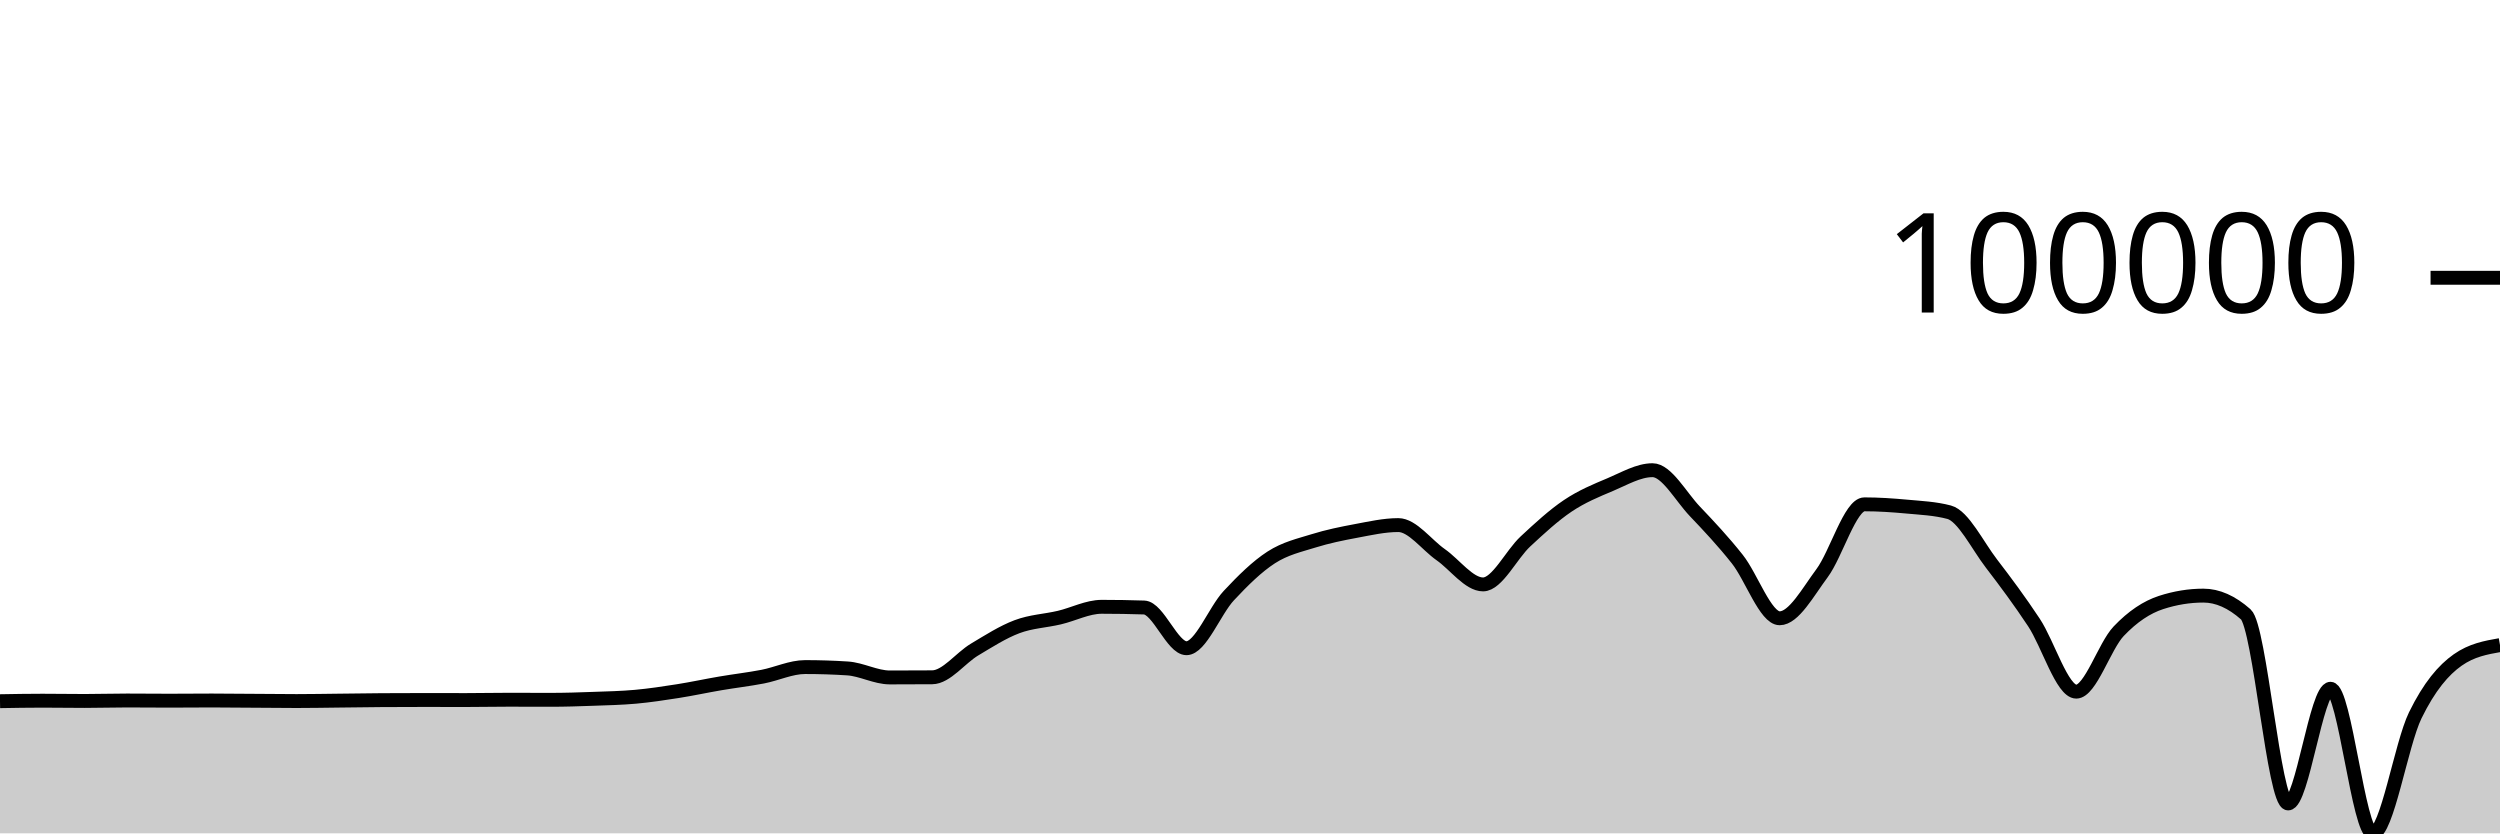
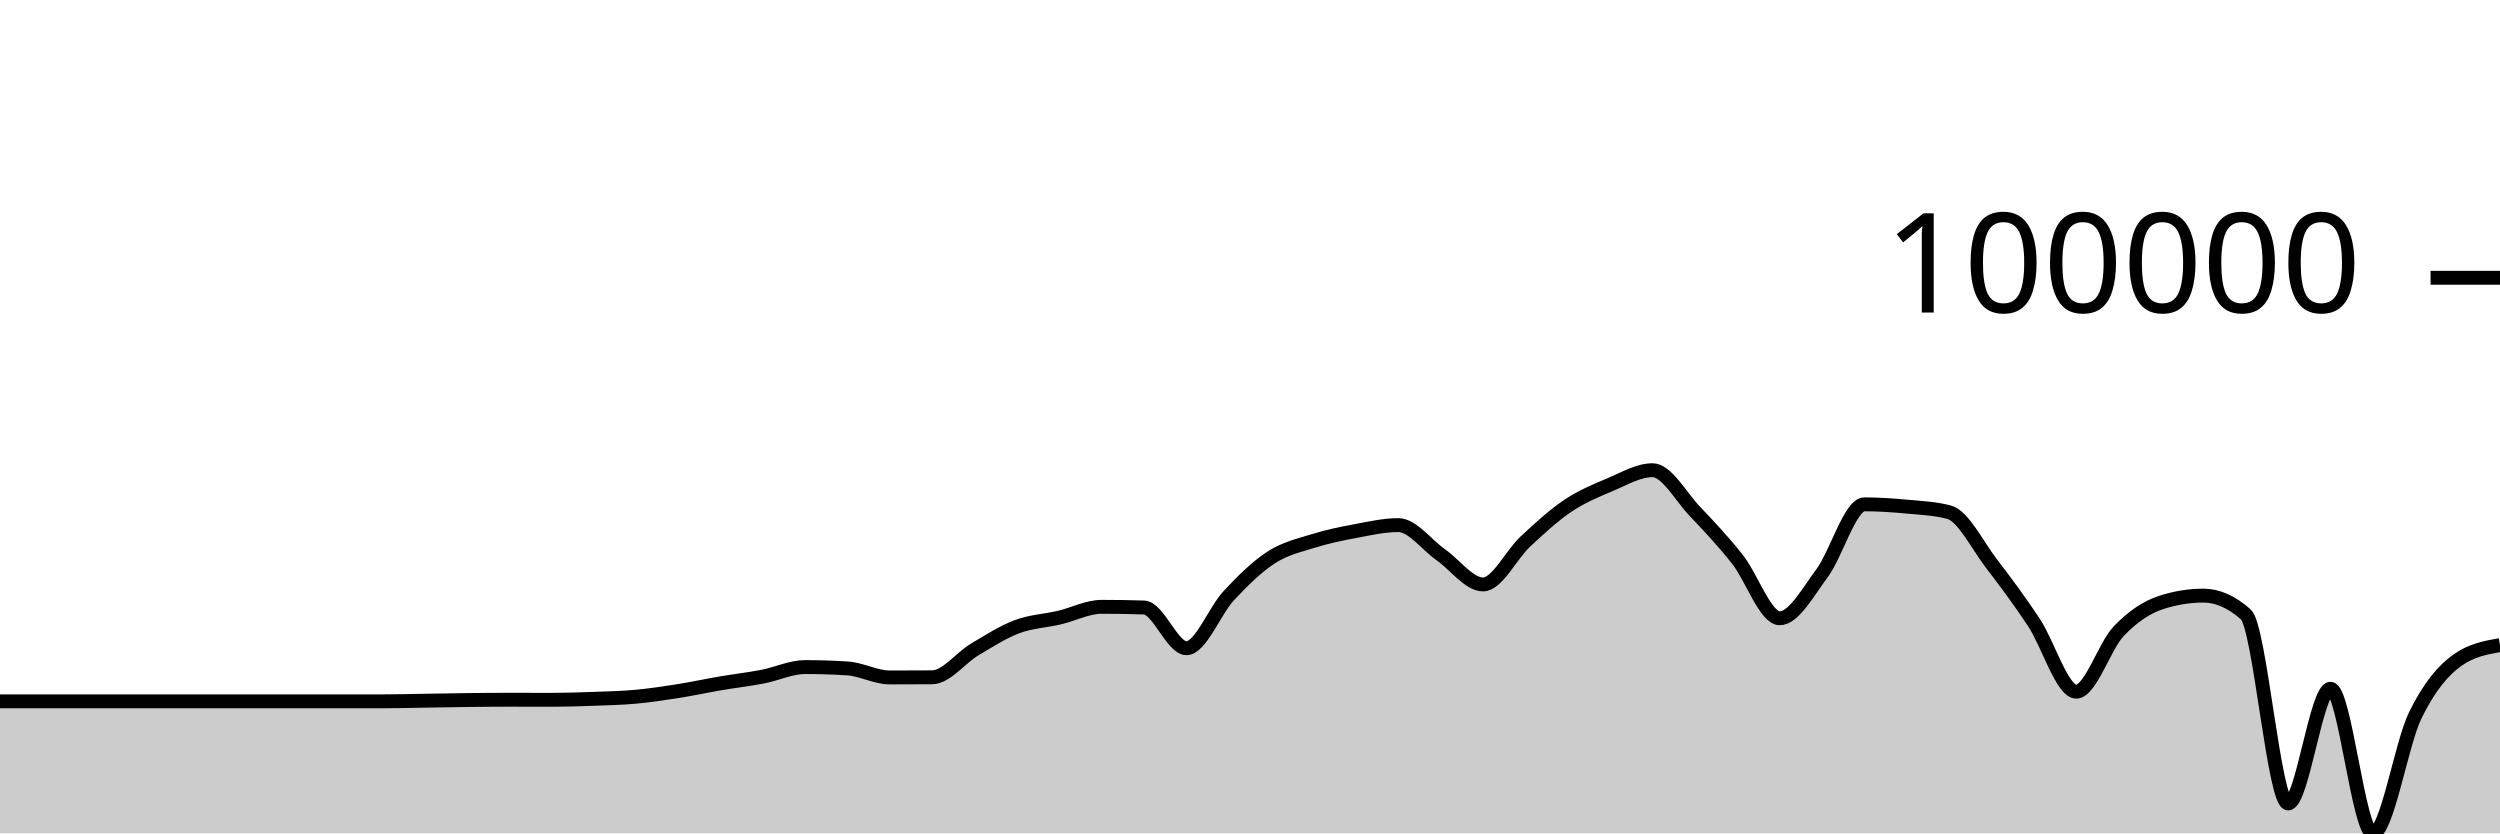
<svg xmlns="http://www.w3.org/2000/svg" viewBox="0 0 180 60">
  <g transform="translate(0,20)">
-     <path class="area" fill="rgba(0, 0, 0, 0.2)" d="M0,30.486C1.017,30.468,2.034,30.45,3.051,30.45C4.068,30.45,5.085,30.469,6.102,30.469C7.119,30.469,8.136,30.436,9.153,30.436C10.169,30.436,11.186,30.449,12.203,30.449C13.22,30.449,14.237,30.436,15.254,30.436C16.271,30.436,17.288,30.449,18.305,30.456C19.322,30.463,20.339,30.476,21.356,30.476C22.373,30.476,23.39,30.456,24.407,30.445C25.424,30.434,26.441,30.417,27.458,30.41C28.475,30.404,29.492,30.4,30.508,30.4C31.525,30.4,32.542,30.404,33.559,30.404C34.576,30.404,35.593,30.381,36.61,30.381C37.627,30.381,38.644,30.387,39.661,30.387C40.678,30.387,41.695,30.353,42.712,30.316C43.729,30.28,44.746,30.258,45.763,30.166C46.78,30.073,47.797,29.92,48.814,29.759C49.831,29.599,50.847,29.377,51.864,29.204C52.881,29.03,53.898,28.914,54.915,28.718C55.932,28.522,56.949,28.029,57.966,28.029C58.983,28.029,60,28.061,61.017,28.127C62.034,28.192,63.051,28.776,64.068,28.776C65.085,28.776,66.102,28.772,67.119,28.765C68.136,28.758,69.153,27.375,70.169,26.768C71.186,26.161,72.203,25.507,73.22,25.124C74.237,24.74,75.254,24.707,76.271,24.468C77.288,24.229,78.305,23.69,79.322,23.69C80.339,23.69,81.356,23.707,82.373,23.74C83.39,23.773,84.407,26.672,85.424,26.672C86.441,26.672,87.458,23.973,88.475,22.884C89.492,21.795,90.508,20.793,91.525,20.136C92.542,19.479,93.559,19.26,94.576,18.942C95.593,18.625,96.61,18.418,97.627,18.229C98.644,18.04,99.661,17.806,100.678,17.806C101.695,17.806,102.712,19.224,103.729,19.935C104.746,20.647,105.763,22.078,106.78,22.078C107.797,22.078,108.814,19.929,109.831,18.985C110.847,18.042,111.864,17.101,112.881,16.419C113.898,15.737,114.915,15.32,115.932,14.893C116.949,14.465,117.966,13.854,118.983,13.854C120,13.854,121.017,15.754,122.034,16.821C123.051,17.888,124.068,18.973,125.085,20.256C126.102,21.539,127.119,24.516,128.136,24.516C129.153,24.516,130.169,22.639,131.186,21.271C132.203,19.904,133.22,16.312,134.237,16.312C135.254,16.312,136.271,16.381,137.288,16.475C138.305,16.57,139.322,16.61,140.339,16.88C141.356,17.149,142.373,19.261,143.39,20.583C144.407,21.906,145.424,23.279,146.441,24.815C147.458,26.351,148.475,29.799,149.492,29.799C150.508,29.799,151.525,26.52,152.542,25.451C153.559,24.381,154.576,23.713,155.593,23.381C156.61,23.05,157.627,22.884,158.644,22.884C159.661,22.884,160.678,23.334,161.695,24.233C162.712,25.133,163.729,37.848,164.746,37.848C165.763,37.848,166.78,29.59,167.797,29.59C168.814,29.59,169.831,40,170.847,40C171.864,40,172.881,33.583,173.898,31.504C174.915,29.424,175.932,28.24,176.949,27.523C177.966,26.806,178.983,26.627,180,26.447L180,40C178.983,40,177.966,40,176.949,40C175.932,40,174.915,40,173.898,40C172.881,40,171.864,40,170.847,40C169.831,40,168.814,40,167.797,40C166.78,40,165.763,40,164.746,40C163.729,40,162.712,40,161.695,40C160.678,40,159.661,40,158.644,40C157.627,40,156.61,40,155.593,40C154.576,40,153.559,40,152.542,40C151.525,40,150.508,40,149.492,40C148.475,40,147.458,40,146.441,40C145.424,40,144.407,40,143.39,40C142.373,40,141.356,40,140.339,40C139.322,40,138.305,40,137.288,40C136.271,40,135.254,40,134.237,40C133.22,40,132.203,40,131.186,40C130.169,40,129.153,40,128.136,40C127.119,40,126.102,40,125.085,40C124.068,40,123.051,40,122.034,40C121.017,40,120,40,118.983,40C117.966,40,116.949,40,115.932,40C114.915,40,113.898,40,112.881,40C111.864,40,110.847,40,109.831,40C108.814,40,107.797,40,106.78,40C105.763,40,104.746,40,103.729,40C102.712,40,101.695,40,100.678,40C99.661,40,98.644,40,97.627,40C96.61,40,95.593,40,94.576,40C93.559,40,92.542,40,91.525,40C90.508,40,89.492,40,88.475,40C87.458,40,86.441,40,85.424,40C84.407,40,83.39,40,82.373,40C81.356,40,80.339,40,79.322,40C78.305,40,77.288,40,76.271,40C75.254,40,74.237,40,73.22,40C72.203,40,71.186,40,70.169,40C69.153,40,68.136,40,67.119,40C66.102,40,65.085,40,64.068,40C63.051,40,62.034,40,61.017,40C60,40,58.983,40,57.966,40C56.949,40,55.932,40,54.915,40C53.898,40,52.881,40,51.864,40C50.847,40,49.831,40,48.814,40C47.797,40,46.78,40,45.763,40C44.746,40,43.729,40,42.712,40C41.695,40,40.678,40,39.661,40C38.644,40,37.627,40,36.61,40C35.593,40,34.576,40,33.559,40C32.542,40,31.525,40,30.508,40C29.492,40,28.475,40,27.458,40C26.441,40,25.424,40,24.407,40C23.39,40,22.373,40,21.356,40C20.339,40,19.322,40,18.305,40C17.288,40,16.271,40,15.254,40C14.237,40,13.22,40,12.203,40C11.186,40,10.169,40,9.153,40C8.136,40,7.119,40,6.102,40C5.085,40,4.068,40,3.051,40C2.034,40,1.017,40,0,40Z" />
-     <path class="line" stroke="black" fill="none" d="M0,30.486C1.017,30.468,2.034,30.45,3.051,30.45C4.068,30.45,5.085,30.469,6.102,30.469C7.119,30.469,8.136,30.436,9.153,30.436C10.169,30.436,11.186,30.449,12.203,30.449C13.22,30.449,14.237,30.436,15.254,30.436C16.271,30.436,17.288,30.449,18.305,30.456C19.322,30.463,20.339,30.476,21.356,30.476C22.373,30.476,23.39,30.456,24.407,30.445C25.424,30.434,26.441,30.417,27.458,30.41C28.475,30.404,29.492,30.4,30.508,30.4C31.525,30.4,32.542,30.404,33.559,30.404C34.576,30.404,35.593,30.381,36.61,30.381C37.627,30.381,38.644,30.387,39.661,30.387C40.678,30.387,41.695,30.353,42.712,30.316C43.729,30.28,44.746,30.258,45.763,30.166C46.78,30.073,47.797,29.92,48.814,29.759C49.831,29.599,50.847,29.377,51.864,29.204C52.881,29.03,53.898,28.914,54.915,28.718C55.932,28.522,56.949,28.029,57.966,28.029C58.983,28.029,60,28.061,61.017,28.127C62.034,28.192,63.051,28.776,64.068,28.776C65.085,28.776,66.102,28.772,67.119,28.765C68.136,28.758,69.153,27.375,70.169,26.768C71.186,26.161,72.203,25.507,73.22,25.124C74.237,24.74,75.254,24.707,76.271,24.468C77.288,24.229,78.305,23.69,79.322,23.69C80.339,23.69,81.356,23.707,82.373,23.74C83.39,23.773,84.407,26.672,85.424,26.672C86.441,26.672,87.458,23.973,88.475,22.884C89.492,21.795,90.508,20.793,91.525,20.136C92.542,19.479,93.559,19.26,94.576,18.942C95.593,18.625,96.61,18.418,97.627,18.229C98.644,18.04,99.661,17.806,100.678,17.806C101.695,17.806,102.712,19.224,103.729,19.935C104.746,20.647,105.763,22.078,106.78,22.078C107.797,22.078,108.814,19.929,109.831,18.985C110.847,18.042,111.864,17.101,112.881,16.419C113.898,15.737,114.915,15.32,115.932,14.893C116.949,14.465,117.966,13.854,118.983,13.854C120,13.854,121.017,15.754,122.034,16.821C123.051,17.888,124.068,18.973,125.085,20.256C126.102,21.539,127.119,24.516,128.136,24.516C129.153,24.516,130.169,22.639,131.186,21.271C132.203,19.904,133.22,16.312,134.237,16.312C135.254,16.312,136.271,16.381,137.288,16.475C138.305,16.57,139.322,16.61,140.339,16.88C141.356,17.149,142.373,19.261,143.39,20.583C144.407,21.906,145.424,23.279,146.441,24.815C147.458,26.351,148.475,29.799,149.492,29.799C150.508,29.799,151.525,26.52,152.542,25.451C153.559,24.381,154.576,23.713,155.593,23.381C156.61,23.05,157.627,22.884,158.644,22.884C159.661,22.884,160.678,23.334,161.695,24.233C162.712,25.133,163.729,37.848,164.746,37.848C165.763,37.848,166.78,29.59,167.797,29.59C168.814,29.59,169.831,40,170.847,40C171.864,40,172.881,33.583,173.898,31.504C174.915,29.424,175.932,28.24,176.949,27.523C177.966,26.806,178.983,26.627,180,26.447" />
+     <path class="area" fill="rgba(0, 0, 0, 0.2)" d="M0,30.497C1.017,30.497,2.034,30.497,3.051,30.497C4.068,30.497,5.085,30.497,6.102,30.497C7.119,30.497,8.136,30.497,9.153,30.497C10.169,30.497,11.186,30.497,12.203,30.497C13.22,30.497,14.237,30.497,15.254,30.497C16.271,30.497,17.288,30.497,18.305,30.497C19.322,30.497,20.339,30.497,21.356,30.497C22.373,30.497,23.39,30.497,24.407,30.497C25.424,30.497,26.441,30.497,27.458,30.497C28.475,30.497,29.492,30.469,30.508,30.453C31.525,30.438,32.542,30.416,33.559,30.404C34.576,30.392,35.593,30.381,36.61,30.381C37.627,30.381,38.644,30.387,39.661,30.387C40.678,30.387,41.695,30.354,42.712,30.317C43.729,30.28,44.746,30.259,45.763,30.166C46.78,30.073,47.797,29.92,48.814,29.76C49.831,29.599,50.847,29.378,51.864,29.204C52.881,29.03,53.898,28.914,54.915,28.718C55.932,28.522,56.949,28.029,57.966,28.029C58.983,28.029,60,28.062,61.017,28.127C62.034,28.192,63.051,28.776,64.068,28.776C65.085,28.776,66.102,28.773,67.119,28.765C68.136,28.758,69.153,27.375,70.169,26.768C71.186,26.162,72.203,25.507,73.22,25.124C74.237,24.741,75.254,24.707,76.271,24.468C77.288,24.229,78.305,23.691,79.322,23.691C80.339,23.691,81.356,23.707,82.373,23.74C83.39,23.773,84.407,26.672,85.424,26.672C86.441,26.672,87.458,23.974,88.475,22.885C89.492,21.796,90.508,20.794,91.525,20.137C92.542,19.48,93.559,19.261,94.576,18.943C95.593,18.625,96.61,18.419,97.627,18.23C98.644,18.04,99.661,17.807,100.678,17.807C101.695,17.807,102.712,19.224,103.729,19.936C104.746,20.648,105.763,22.079,106.78,22.079C107.797,22.079,108.814,19.93,109.831,18.986C110.847,18.043,111.864,17.102,112.881,16.42C113.898,15.738,114.915,15.321,115.932,14.893C116.949,14.466,117.966,13.854,118.983,13.854C120,13.854,121.017,15.755,122.034,16.822C123.051,17.889,124.068,18.974,125.085,20.256C126.102,21.539,127.119,24.517,128.136,24.517C129.153,24.517,130.169,22.64,131.186,21.272C132.203,19.905,133.22,16.312,134.237,16.312C135.254,16.312,136.271,16.382,137.288,16.476C138.305,16.571,139.322,16.611,140.339,16.88C141.356,17.15,142.373,19.262,143.39,20.584C144.407,21.907,145.424,23.279,146.441,24.815C147.458,26.351,148.475,29.8,149.492,29.8C150.508,29.8,151.525,26.521,152.542,25.452C153.559,24.382,154.576,23.714,155.593,23.382C156.61,23.05,157.627,22.884,158.644,22.884C159.661,22.884,160.678,23.334,161.695,24.234C162.712,25.133,163.729,37.848,164.746,37.848C165.763,37.848,166.78,29.59,167.797,29.59C168.814,29.59,169.831,40,170.847,40C171.864,40,172.881,33.584,173.898,31.504C174.915,29.425,175.932,28.24,176.949,27.523C177.966,26.806,178.983,26.627,180,26.448L180,40C178.983,40,177.966,40,176.949,40C175.932,40,174.915,40,173.898,40C172.881,40,171.864,40,170.847,40C169.831,40,168.814,40,167.797,40C166.78,40,165.763,40,164.746,40C163.729,40,162.712,40,161.695,40C160.678,40,159.661,40,158.644,40C157.627,40,156.61,40,155.593,40C154.576,40,153.559,40,152.542,40C151.525,40,150.508,40,149.492,40C148.475,40,147.458,40,146.441,40C145.424,40,144.407,40,143.39,40C142.373,40,141.356,40,140.339,40C139.322,40,138.305,40,137.288,40C136.271,40,135.254,40,134.237,40C133.22,40,132.203,40,131.186,40C130.169,40,129.153,40,128.136,40C127.119,40,126.102,40,125.085,40C124.068,40,123.051,40,122.034,40C121.017,40,120,40,118.983,40C117.966,40,116.949,40,115.932,40C114.915,40,113.898,40,112.881,40C111.864,40,110.847,40,109.831,40C108.814,40,107.797,40,106.78,40C105.763,40,104.746,40,103.729,40C102.712,40,101.695,40,100.678,40C99.661,40,98.644,40,97.627,40C96.61,40,95.593,40,94.576,40C93.559,40,92.542,40,91.525,40C90.508,40,89.492,40,88.475,40C87.458,40,86.441,40,85.424,40C84.407,40,83.39,40,82.373,40C81.356,40,80.339,40,79.322,40C78.305,40,77.288,40,76.271,40C75.254,40,74.237,40,73.22,40C72.203,40,71.186,40,70.169,40C69.153,40,68.136,40,67.119,40C66.102,40,65.085,40,64.068,40C63.051,40,62.034,40,61.017,40C60,40,58.983,40,57.966,40C56.949,40,55.932,40,54.915,40C53.898,40,52.881,40,51.864,40C50.847,40,49.831,40,48.814,40C47.797,40,46.78,40,45.763,40C44.746,40,43.729,40,42.712,40C41.695,40,40.678,40,39.661,40C38.644,40,37.627,40,36.61,40C35.593,40,34.576,40,33.559,40C32.542,40,31.525,40,30.508,40C29.492,40,28.475,40,27.458,40C26.441,40,25.424,40,24.407,40C23.39,40,22.373,40,21.356,40C20.339,40,19.322,40,18.305,40C17.288,40,16.271,40,15.254,40C14.237,40,13.22,40,12.203,40C11.186,40,10.169,40,9.153,40C8.136,40,7.119,40,6.102,40C5.085,40,4.068,40,3.051,40C2.034,40,1.017,40,0,40Z" />
+     <path class="line" stroke="black" fill="none" d="M0,30.497C1.017,30.497,2.034,30.497,3.051,30.497C4.068,30.497,5.085,30.497,6.102,30.497C7.119,30.497,8.136,30.497,9.153,30.497C10.169,30.497,11.186,30.497,12.203,30.497C13.22,30.497,14.237,30.497,15.254,30.497C16.271,30.497,17.288,30.497,18.305,30.497C19.322,30.497,20.339,30.497,21.356,30.497C22.373,30.497,23.39,30.497,24.407,30.497C25.424,30.497,26.441,30.497,27.458,30.497C28.475,30.497,29.492,30.469,30.508,30.453C31.525,30.438,32.542,30.416,33.559,30.404C34.576,30.392,35.593,30.381,36.61,30.381C37.627,30.381,38.644,30.387,39.661,30.387C40.678,30.387,41.695,30.354,42.712,30.317C43.729,30.28,44.746,30.259,45.763,30.166C46.78,30.073,47.797,29.92,48.814,29.76C49.831,29.599,50.847,29.378,51.864,29.204C52.881,29.03,53.898,28.914,54.915,28.718C55.932,28.522,56.949,28.029,57.966,28.029C58.983,28.029,60,28.062,61.017,28.127C62.034,28.192,63.051,28.776,64.068,28.776C65.085,28.776,66.102,28.773,67.119,28.765C68.136,28.758,69.153,27.375,70.169,26.768C71.186,26.162,72.203,25.507,73.22,25.124C74.237,24.741,75.254,24.707,76.271,24.468C77.288,24.229,78.305,23.691,79.322,23.691C80.339,23.691,81.356,23.707,82.373,23.74C83.39,23.773,84.407,26.672,85.424,26.672C86.441,26.672,87.458,23.974,88.475,22.885C89.492,21.796,90.508,20.794,91.525,20.137C92.542,19.48,93.559,19.261,94.576,18.943C95.593,18.625,96.61,18.419,97.627,18.23C98.644,18.04,99.661,17.807,100.678,17.807C101.695,17.807,102.712,19.224,103.729,19.936C104.746,20.648,105.763,22.079,106.78,22.079C107.797,22.079,108.814,19.93,109.831,18.986C110.847,18.043,111.864,17.102,112.881,16.42C113.898,15.738,114.915,15.321,115.932,14.893C116.949,14.466,117.966,13.854,118.983,13.854C120,13.854,121.017,15.755,122.034,16.822C123.051,17.889,124.068,18.974,125.085,20.256C126.102,21.539,127.119,24.517,128.136,24.517C129.153,24.517,130.169,22.64,131.186,21.272C132.203,19.905,133.22,16.312,134.237,16.312C135.254,16.312,136.271,16.382,137.288,16.476C138.305,16.571,139.322,16.611,140.339,16.88C141.356,17.15,142.373,19.262,143.39,20.584C144.407,21.907,145.424,23.279,146.441,24.815C147.458,26.351,148.475,29.8,149.492,29.8C150.508,29.8,151.525,26.521,152.542,25.452C153.559,24.382,154.576,23.714,155.593,23.382C156.61,23.05,157.627,22.884,158.644,22.884C159.661,22.884,160.678,23.334,161.695,24.234C162.712,25.133,163.729,37.848,164.746,37.848C165.763,37.848,166.78,29.59,167.797,29.59C168.814,29.59,169.831,40,170.847,40C171.864,40,172.881,33.584,173.898,31.504C174.915,29.425,175.932,28.24,176.949,27.523C177.966,26.806,178.983,26.627,180,26.448" />
    <path class="axis-ceiling" stroke-width="1" stroke="black" fill="none" d="M175,0L180,0" />
    <text class="axis-ceiling-label" font-family="sans-serif" text-anchor="end" font-size="10px" x="170" y="2.5">100000</text>
  </g>
</svg>
